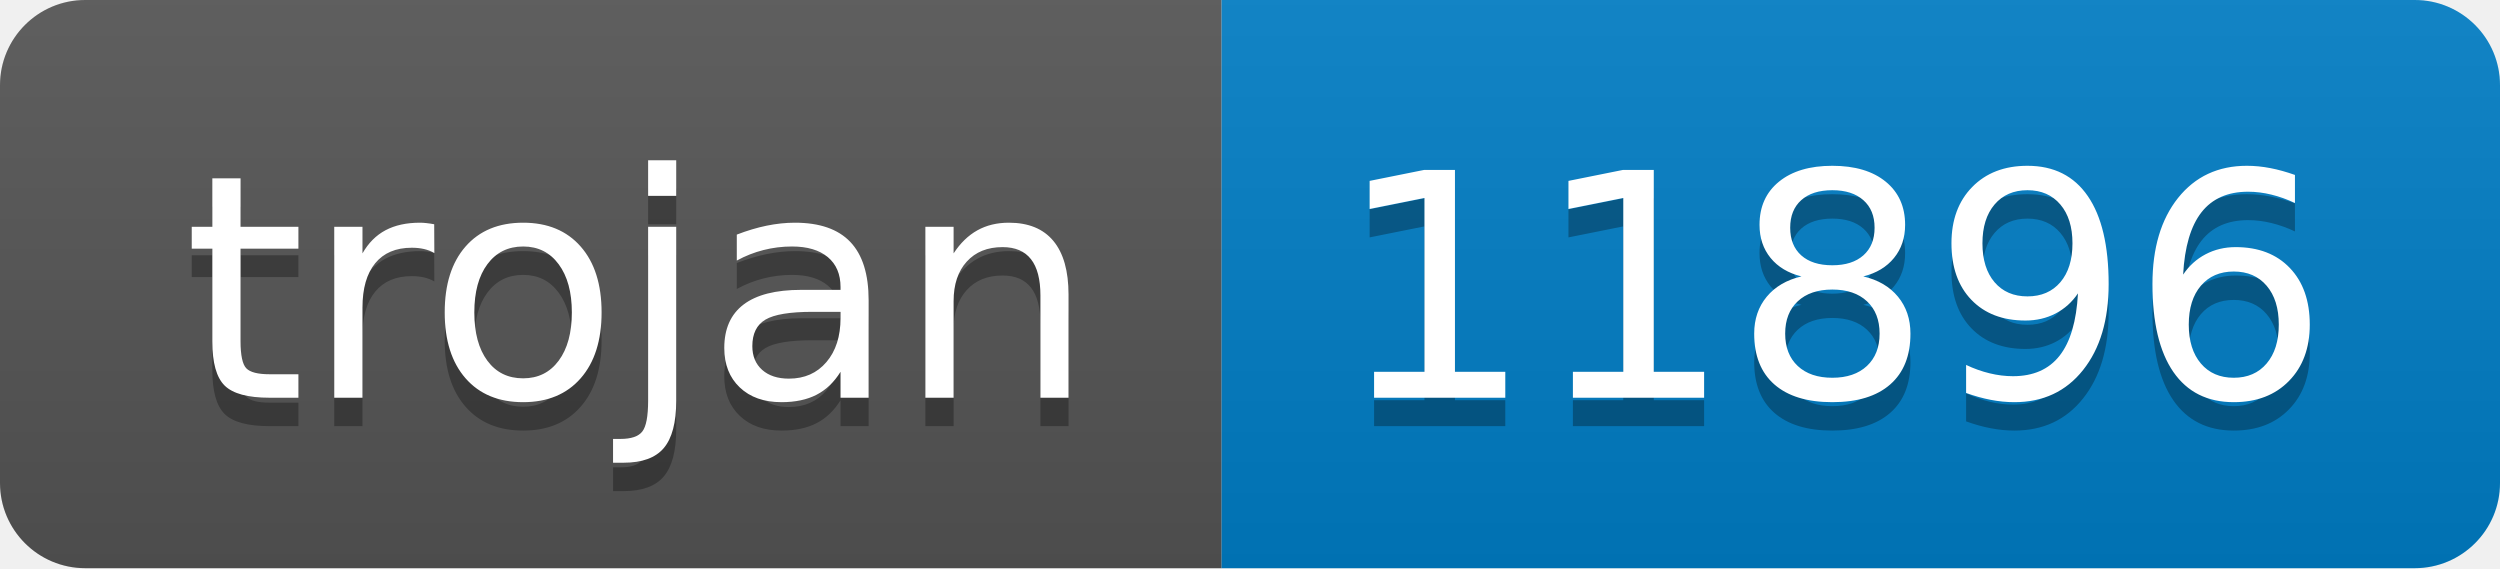
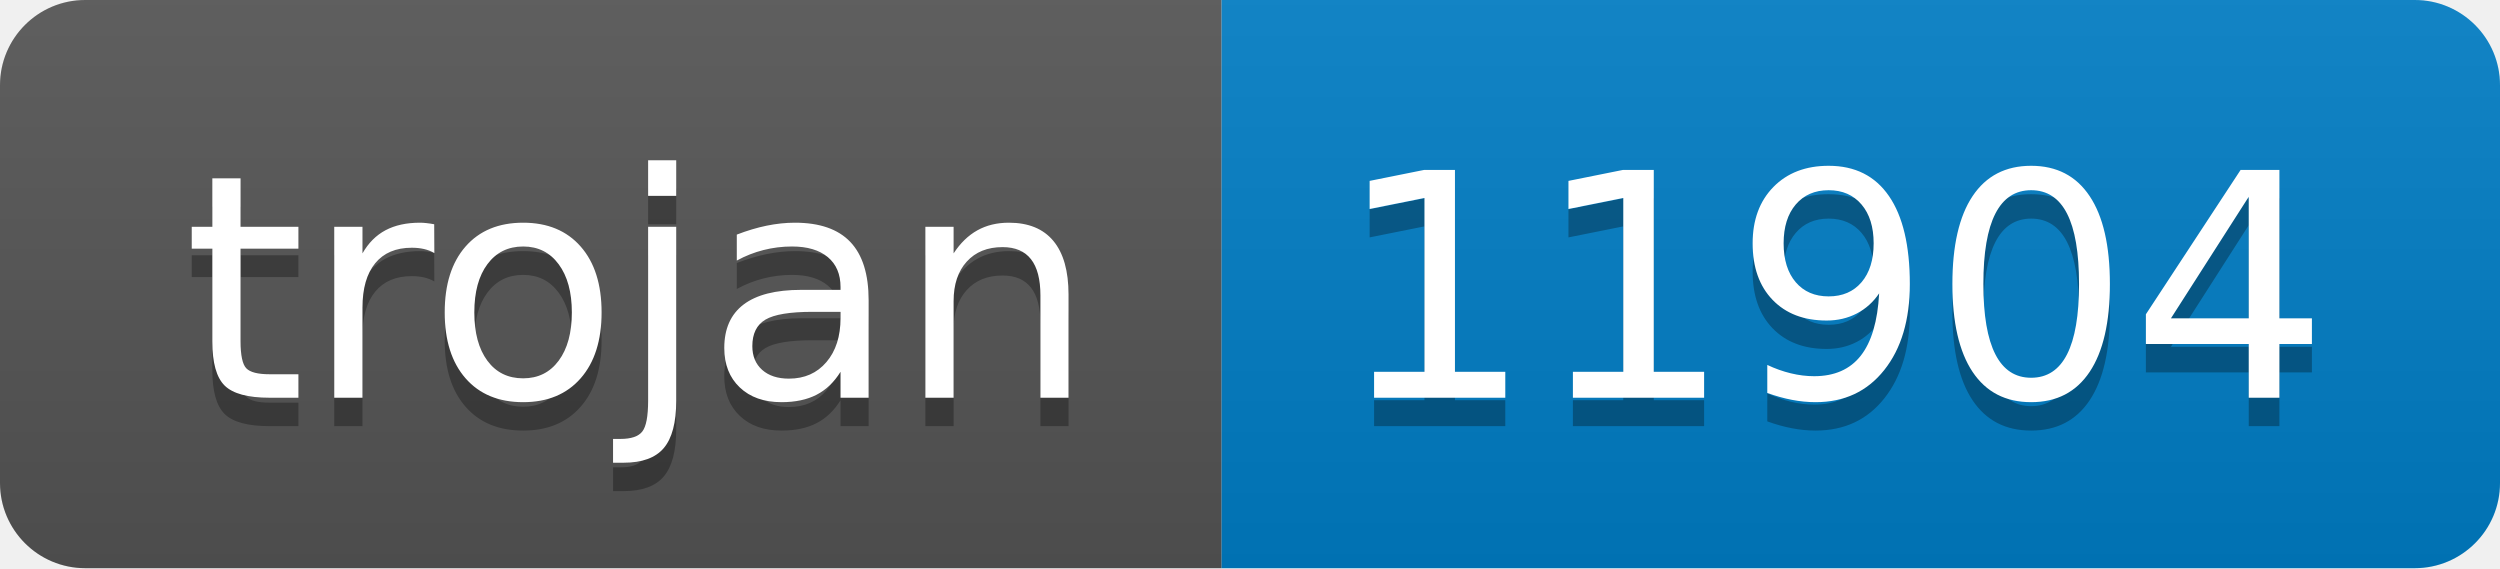
- <svg xmlns="http://www.w3.org/2000/svg" width="88" height="20" role="img" aria-label="trojan: 11896">
+ <svg xmlns="http://www.w3.org/2000/svg" width="88" height="20" role="img" aria-label="trojan: 11904">
  <linearGradient id="s" x2="0" y2="100%">
    <stop offset="0" stop-color="#bbb" stop-opacity=".1" />
    <stop offset="1" stop-opacity=".1" />
  </linearGradient>
  <clipPath id="r">
    <rect width="88" height="20" rx="3" fill="#fff" />
  </clipPath>
  <g clip-path="url(#r)">
    <rect width="43" height="20" fill="#555" />
    <rect x="43" width="45" height="20" fill="#007ec6" />
    <rect width="88" height="20" fill="url(#s)" />
  </g>
  <g fill="#fff" text-anchor="middle" font-family="Verdana,Geneva,DejaVu Sans,sans-serif" text-rendering="geometricPrecision" font-size="110">
    <text aria-hidden="true" x="225" y="150" fill="#010101" fill-opacity=".3" transform="scale(.1)" textLength="330">trojan</text>
    <text x="225" y="140" transform="scale(.1)" fill="#fff" textLength="330">trojan</text>
-     <text aria-hidden="true" x="645" y="150" fill="#010101" fill-opacity=".3" transform="scale(.1)" textLength="350">11896</text>
-     <text x="645" y="140" transform="scale(.1)" fill="#fff" textLength="350">11896</text>
+     <text aria-hidden="true" x="645" y="150" fill="#010101" fill-opacity=".3" transform="scale(.1)" textLength="350">11904</text>
+     <text x="645" y="140" transform="scale(.1)" fill="#fff" textLength="350">11904</text>
  </g>
</svg>
